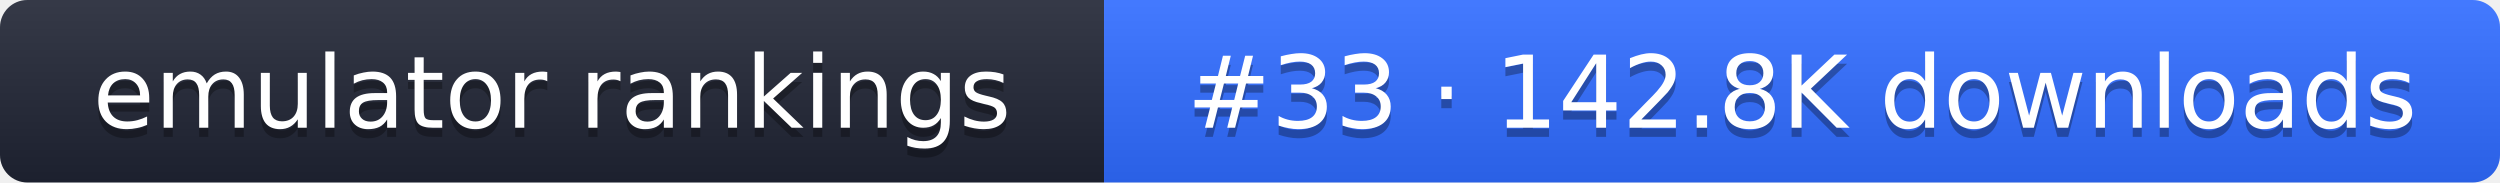
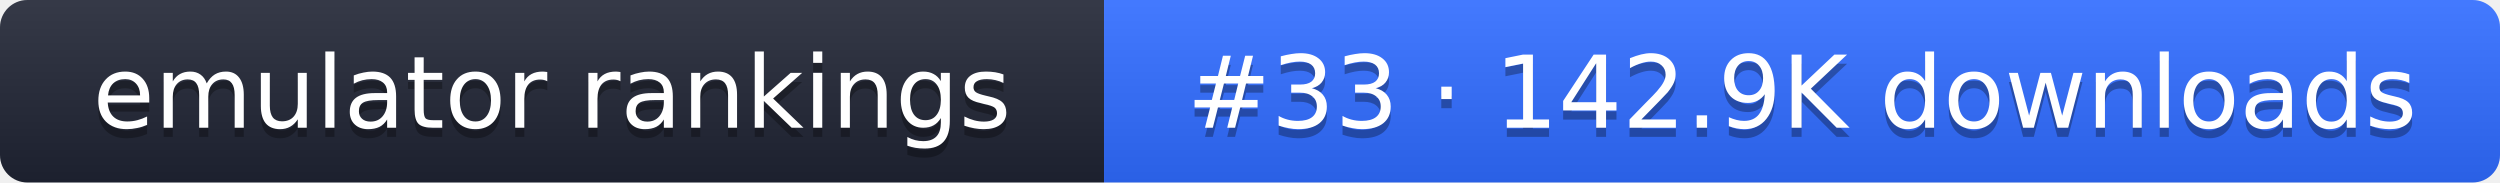
- <svg xmlns="http://www.w3.org/2000/svg" width="274" height="20" role="img" aria-label="emulator rankings: #33 · 142.8K downloads">
+ <svg xmlns="http://www.w3.org/2000/svg" width="274" height="20" role="img" aria-label="emulator rankings: #33 · 142.9K downloads">
  <linearGradient id="g" x2="0" y2="100%">
    <stop offset="0" stop-color="#fff" stop-opacity=".1" />
    <stop offset="1" stop-opacity=".1" />
  </linearGradient>
  <clipPath id="r">
    <rect width="274" height="20" rx="3" fill="#fff" />
  </clipPath>
  <g clip-path="url(#r)">
    <rect width="121" height="20" fill="#1f2433" />
    <rect x="121" width="153" height="20" fill="#2f6bff" />
    <rect width="274" height="20" fill="url(#g)" />
  </g>
  <g fill="#fff" text-anchor="middle" font-family="Verdana,DejaVu Sans,sans-serif" font-size="11">
    <text x="60.5" y="15" fill="#010101" fill-opacity=".3">emulator rankings</text>
    <text x="60.5" y="14">emulator rankings</text>
-     <text x="197.5" y="15" fill="#010101" fill-opacity=".3">#33 · 142.8K downloads</text>
-     <text x="197.5" y="14">#33 · 142.8K downloads</text>
+     <text x="197.5" y="15" fill="#010101" fill-opacity=".3">#33 · 142.9K downloads</text>
+     <text x="197.5" y="14">#33 · 142.9K downloads</text>
  </g>
</svg>
